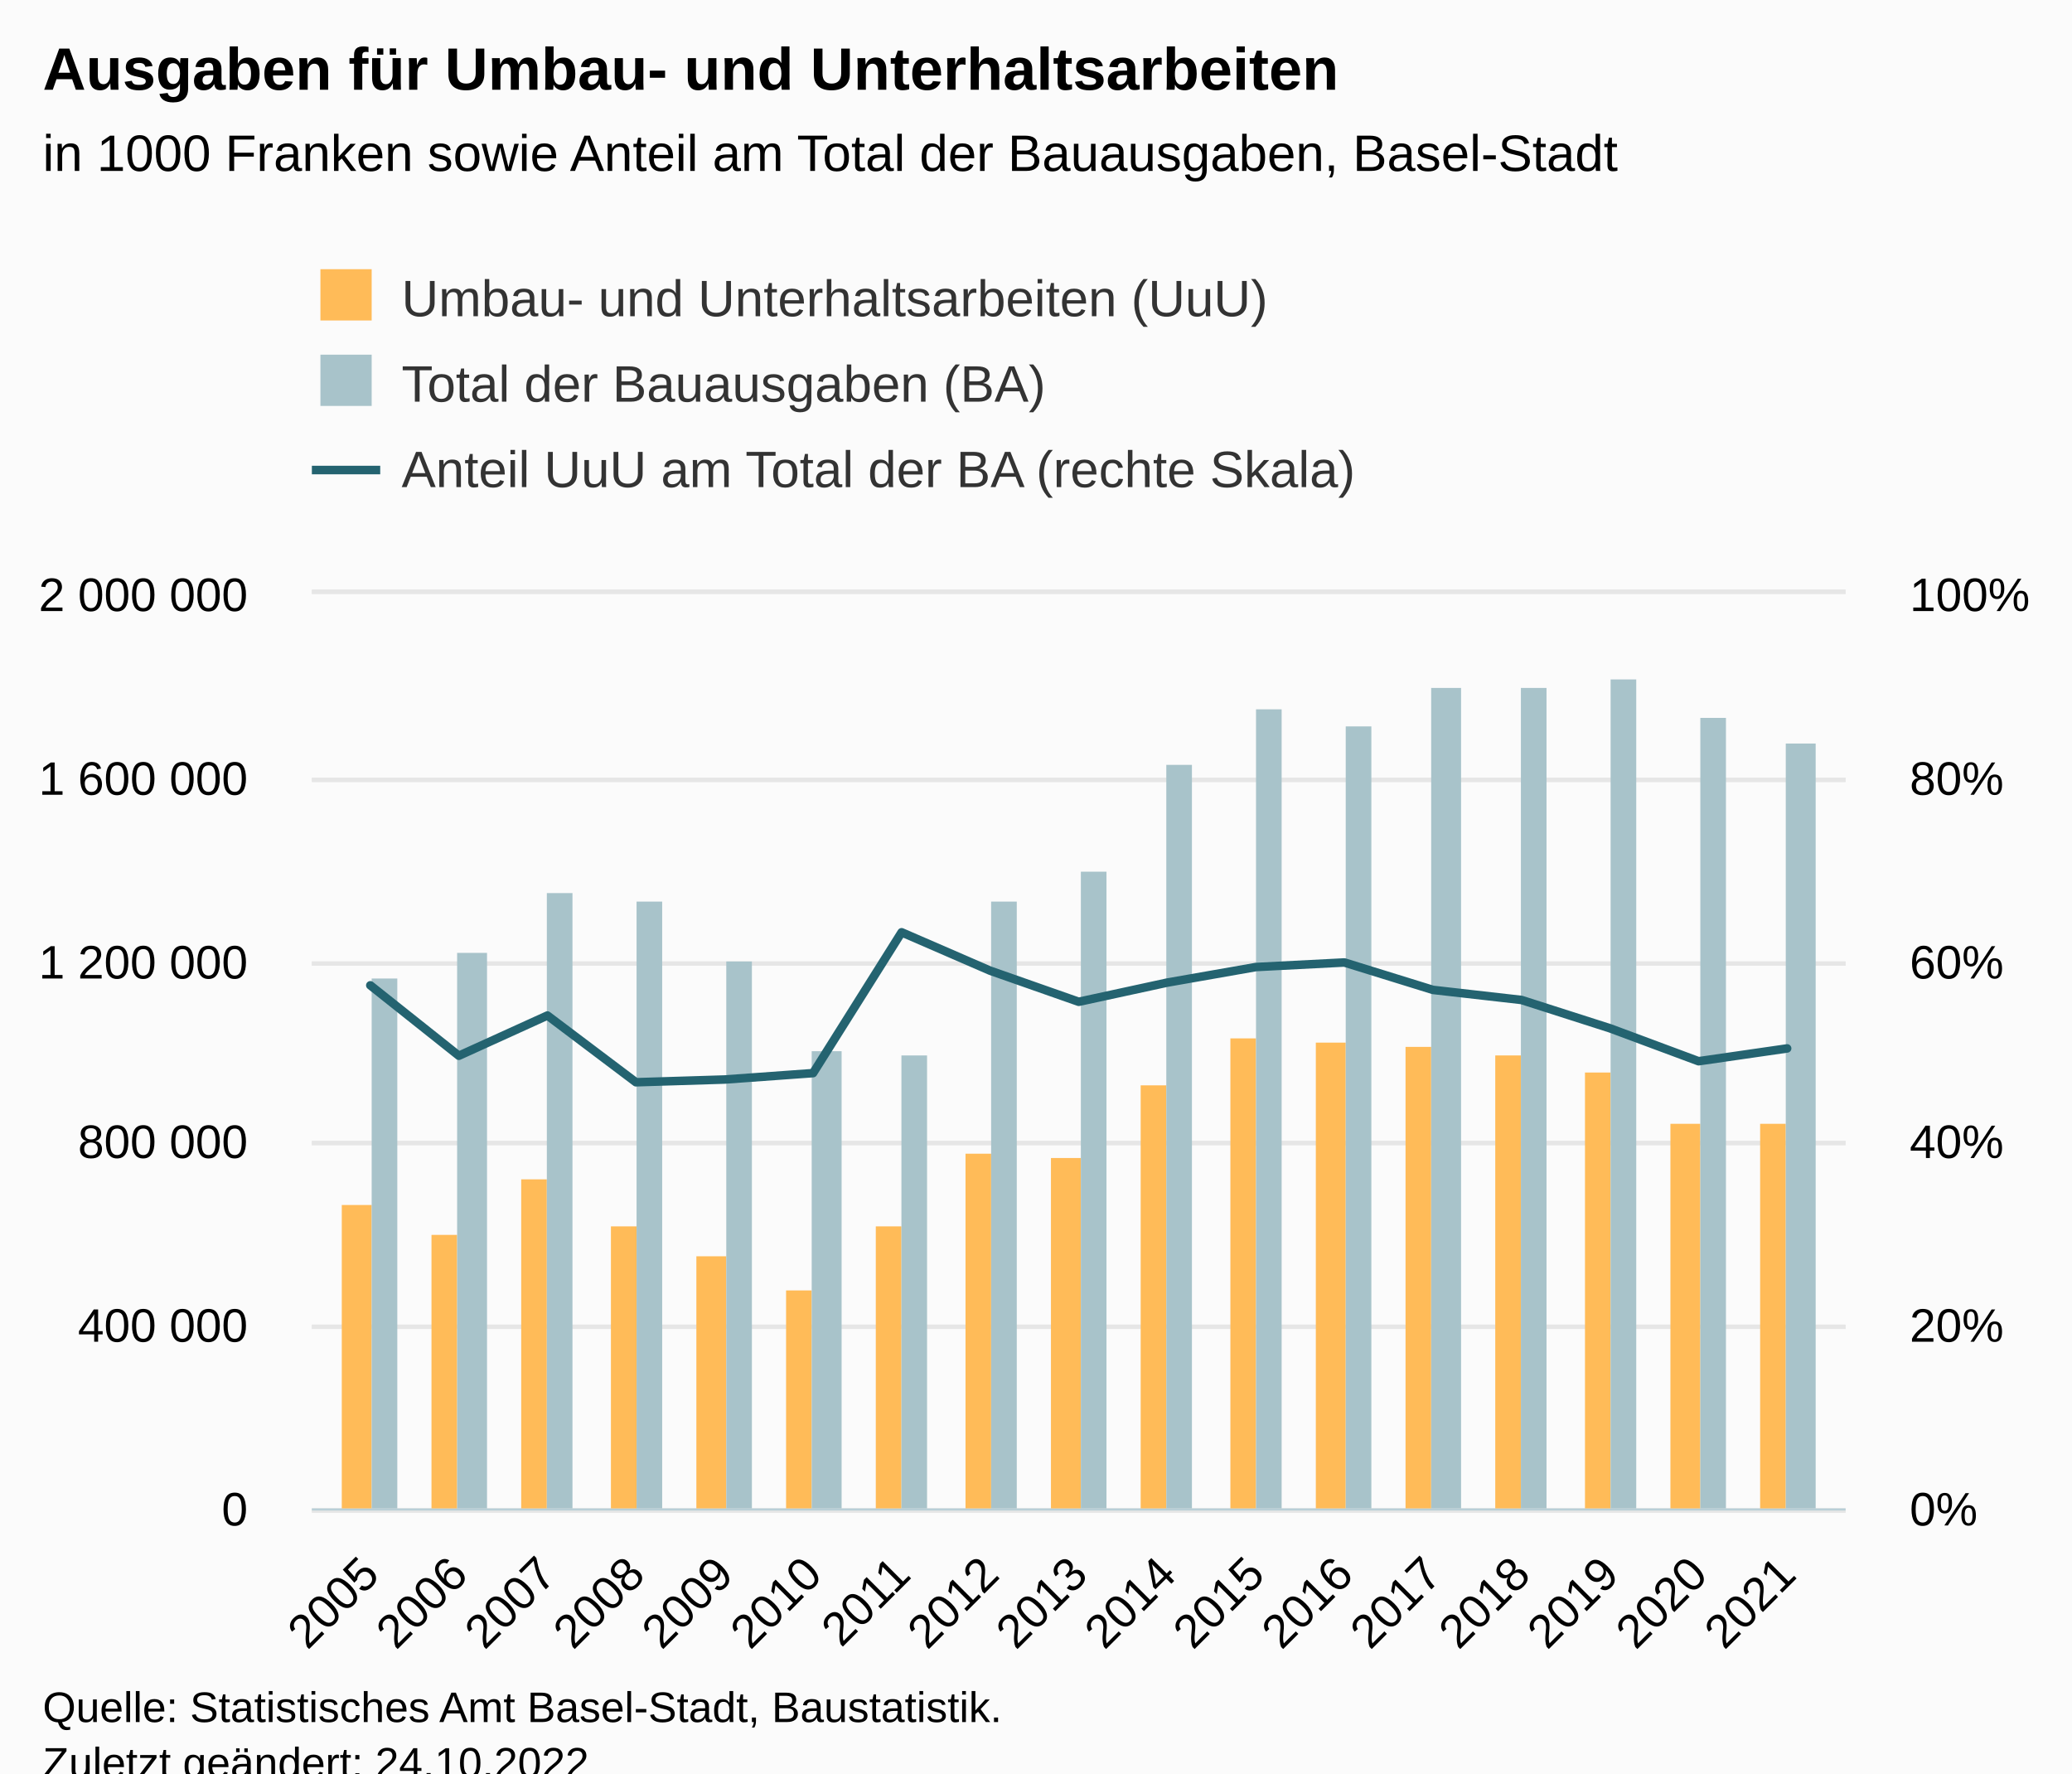
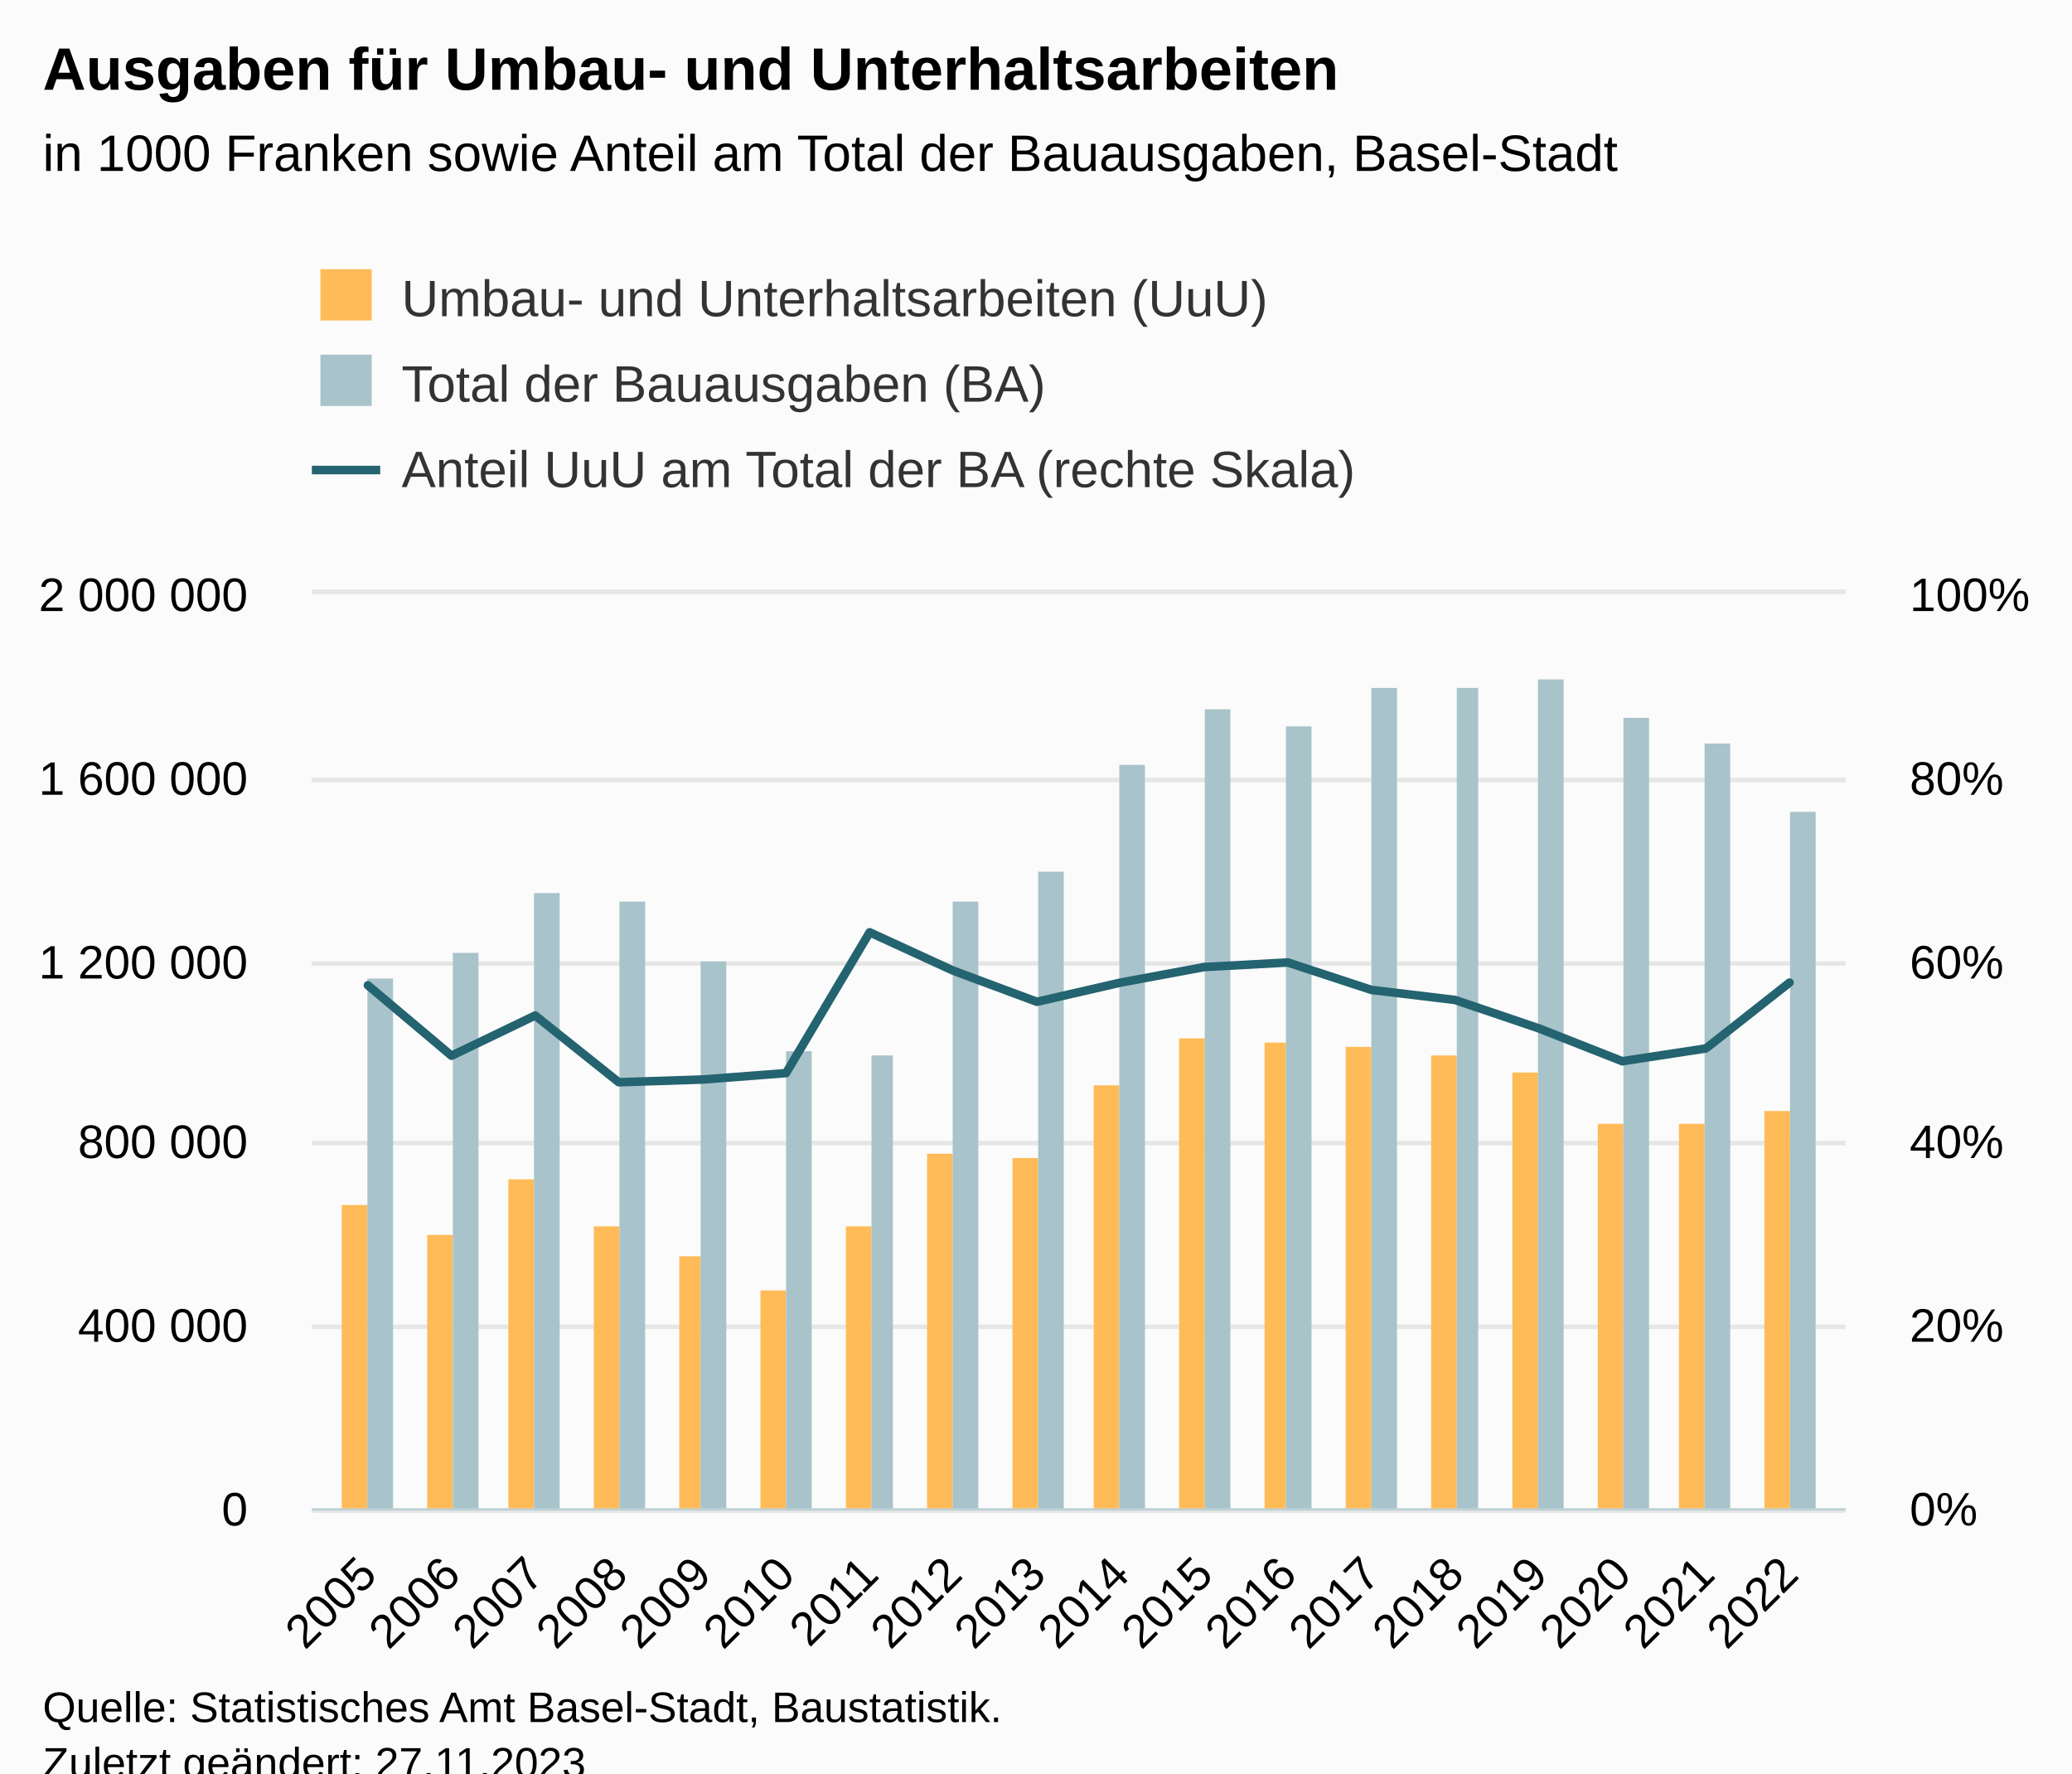
<svg xmlns="http://www.w3.org/2000/svg" version="1.1" class="highcharts-root" style="font-family:Arial;font-size:12px;" viewBox="0 0 485 415">
  <defs>
-     <clipPath id="highcharts-to8b2p5-60-">
+     <clipPath id="highcharts-e87slo1-63-">
      <rect x="0" y="0" width="359" height="214" fill="none" />
    </clipPath>
-     <clipPath id="highcharts-to8b2p5-78-">
+     <clipPath id="highcharts-e87slo1-82-">
      <rect x="0" y="0" width="359" height="214" fill="none" />
    </clipPath>
-     <clipPath id="highcharts-to8b2p5-113-">
+     <clipPath id="highcharts-e87slo1-119-">
      <rect x="0" y="0" width="359" height="214" fill="none" />
    </clipPath>
-     <clipPath id="highcharts-to8b2p5-114-">
+     <clipPath id="highcharts-e87slo1-120-">
      <rect x="73" y="139" width="359" height="214" fill="none" />
    </clipPath>
  </defs>
  <rect fill="#fbfbfb" class="highcharts-background" x="0" y="0" width="485" height="428" rx="0" ry="0" />
  <rect fill="none" class="highcharts-plot-background" x="73" y="139" width="359" height="214" />
  <g class="highcharts-pane-group" data-z-index="0" />
  <g class="highcharts-grid highcharts-xaxis-grid" data-z-index="1">
-     <path fill="none" data-z-index="1" class="highcharts-grid-line" d="M 86.5 139 L 86.5 353" opacity="1" />
-     <path fill="none" data-z-index="1" class="highcharts-grid-line" d="M 106.5 139 L 106.5 353" opacity="1" />
-     <path fill="none" data-z-index="1" class="highcharts-grid-line" d="M 127.5 139 L 127.5 353" opacity="1" />
-     <path fill="none" data-z-index="1" class="highcharts-grid-line" d="M 148.5 139 L 148.5 353" opacity="1" />
-     <path fill="none" data-z-index="1" class="highcharts-grid-line" d="M 169.5 139 L 169.5 353" opacity="1" />
-     <path fill="none" data-z-index="1" class="highcharts-grid-line" d="M 189.5 139 L 189.5 353" opacity="1" />
-     <path fill="none" data-z-index="1" class="highcharts-grid-line" d="M 210.5 139 L 210.5 353" opacity="1" />
-     <path fill="none" data-z-index="1" class="highcharts-grid-line" d="M 231.5 139 L 231.5 353" opacity="1" />
-     <path fill="none" data-z-index="1" class="highcharts-grid-line" d="M 252.5 139 L 252.5 353" opacity="1" />
-     <path fill="none" data-z-index="1" class="highcharts-grid-line" d="M 272.5 139 L 272.5 353" opacity="1" />
-     <path fill="none" data-z-index="1" class="highcharts-grid-line" d="M 293.5 139 L 293.5 353" opacity="1" />
-     <path fill="none" data-z-index="1" class="highcharts-grid-line" d="M 314.5 139 L 314.5 353" opacity="1" />
-     <path fill="none" data-z-index="1" class="highcharts-grid-line" d="M 334.5 139 L 334.5 353" opacity="1" />
-     <path fill="none" data-z-index="1" class="highcharts-grid-line" d="M 355.5 139 L 355.5 353" opacity="1" />
-     <path fill="none" data-z-index="1" class="highcharts-grid-line" d="M 376.5 139 L 376.5 353" opacity="1" />
-     <path fill="none" data-z-index="1" class="highcharts-grid-line" d="M 397.5 139 L 397.5 353" opacity="1" />
-     <path fill="none" data-z-index="1" class="highcharts-grid-line" d="M 417.5 139 L 417.5 353" opacity="1" />
+     <path fill="none" data-z-index="1" class="highcharts-grid-line" d="M 85.5 139 L 85.5 353" opacity="1" />
+     <path fill="none" data-z-index="1" class="highcharts-grid-line" d="M 105.5 139 L 105.5 353" opacity="1" />
+     <path fill="none" data-z-index="1" class="highcharts-grid-line" d="M 124.5 139 L 124.5 353" opacity="1" />
+     <path fill="none" data-z-index="1" class="highcharts-grid-line" d="M 144.5 139 L 144.5 353" opacity="1" />
+     <path fill="none" data-z-index="1" class="highcharts-grid-line" d="M 163.5 139 L 163.5 353" opacity="1" />
+     <path fill="none" data-z-index="1" class="highcharts-grid-line" d="M 183.5 139 L 183.5 353" opacity="1" />
+     <path fill="none" data-z-index="1" class="highcharts-grid-line" d="M 203.5 139 L 203.5 353" opacity="1" />
+     <path fill="none" data-z-index="1" class="highcharts-grid-line" d="M 222.5 139 L 222.5 353" opacity="1" />
+     <path fill="none" data-z-index="1" class="highcharts-grid-line" d="M 242.5 139 L 242.5 353" opacity="1" />
+     <path fill="none" data-z-index="1" class="highcharts-grid-line" d="M 261.5 139 L 261.5 353" opacity="1" />
+     <path fill="none" data-z-index="1" class="highcharts-grid-line" d="M 281.5 139 L 281.5 353" opacity="1" />
+     <path fill="none" data-z-index="1" class="highcharts-grid-line" d="M 300.5 139 L 300.5 353" opacity="1" />
+     <path fill="none" data-z-index="1" class="highcharts-grid-line" d="M 320.5 139 L 320.5 353" opacity="1" />
+     <path fill="none" data-z-index="1" class="highcharts-grid-line" d="M 340.5 139 L 340.5 353" opacity="1" />
+     <path fill="none" data-z-index="1" class="highcharts-grid-line" d="M 359.5 139 L 359.5 353" opacity="1" />
+     <path fill="none" data-z-index="1" class="highcharts-grid-line" d="M 379.5 139 L 379.5 353" opacity="1" />
+     <path fill="none" data-z-index="1" class="highcharts-grid-line" d="M 398.5 139 L 398.5 353" opacity="1" />
+     <path fill="none" data-z-index="1" class="highcharts-grid-line" d="M 418.5 139 L 418.5 353" opacity="1" />
  </g>
  <g class="highcharts-grid highcharts-yaxis-grid" data-z-index="1">
    <path fill="none" stroke="#e6e6e6" stroke-width="1" data-z-index="1" class="highcharts-grid-line" d="M 73 353.5 L 432 353.5" opacity="1" />
    <path fill="none" stroke="#e6e6e6" stroke-width="1" data-z-index="1" class="highcharts-grid-line" d="M 73 310.5 L 432 310.5" opacity="1" />
    <path fill="none" stroke="#e6e6e6" stroke-width="1" data-z-index="1" class="highcharts-grid-line" d="M 73 267.5 L 432 267.5" opacity="1" />
    <path fill="none" stroke="#e6e6e6" stroke-width="1" data-z-index="1" class="highcharts-grid-line" d="M 73 225.5 L 432 225.5" opacity="1" />
    <path fill="none" stroke="#e6e6e6" stroke-width="1" data-z-index="1" class="highcharts-grid-line" d="M 73 182.5 L 432 182.5" opacity="1" />
    <path fill="none" stroke="#e6e6e6" stroke-width="1" data-z-index="1" class="highcharts-grid-line" d="M 73 138.5 L 432 138.5" opacity="1" />
  </g>
  <g class="highcharts-grid highcharts-yaxis-grid" data-z-index="1">
    <path fill="none" stroke="#e6e6e6" stroke-width="1" data-z-index="1" class="highcharts-grid-line" d="M 73 353.5 L 432 353.5" opacity="1" />
    <path fill="none" stroke="#e6e6e6" stroke-width="1" data-z-index="1" class="highcharts-grid-line" d="M 73 310.5 L 432 310.5" opacity="1" />
    <path fill="none" stroke="#e6e6e6" stroke-width="1" data-z-index="1" class="highcharts-grid-line" d="M 73 267.5 L 432 267.5" opacity="1" />
    <path fill="none" stroke="#e6e6e6" stroke-width="1" data-z-index="1" class="highcharts-grid-line" d="M 73 225.5 L 432 225.5" opacity="1" />
    <path fill="none" stroke="#e6e6e6" stroke-width="1" data-z-index="1" class="highcharts-grid-line" d="M 73 182.5 L 432 182.5" opacity="1" />
    <path fill="none" stroke="#e6e6e6" stroke-width="1" data-z-index="1" class="highcharts-grid-line" d="M 73 138.5 L 432 138.5" opacity="1" />
  </g>
  <rect fill="none" class="highcharts-plot-border" data-z-index="1" x="73" y="139" width="359" height="214" />
  <g class="highcharts-axis highcharts-xaxis" data-z-index="2">
    <path fill="none" class="highcharts-axis-line" stroke="#B9CFD7" stroke-width="0.5" data-z-index="7" d="M 73 353.25 L 432 353.25" />
  </g>
  <g class="highcharts-axis highcharts-yaxis" data-z-index="2">
    <path fill="none" class="highcharts-axis-line" data-z-index="7" d="M 73 139 L 73 353" />
  </g>
  <g class="highcharts-axis highcharts-yaxis" data-z-index="2">
    <path fill="none" class="highcharts-axis-line" data-z-index="7" d="M 432 139 L 432 353" />
  </g>
  <g class="highcharts-series-group" data-z-index="3">
-     <g class="highcharts-series highcharts-series-0 highcharts-column-series" data-z-index="0.1" opacity="1" transform="translate(73,139) scale(1 1)" clip-path="url(#highcharts-to8b2p5-78-)">
-       <rect x="7" y="143" width="7" height="72" fill="#FFBB58" opacity="1" class="highcharts-point" />
-       <rect x="28" y="150" width="6" height="65" fill="#FFBB58" opacity="1" class="highcharts-point" />
-       <rect x="49" y="137" width="6" height="78" fill="#FFBB58" opacity="1" class="highcharts-point" />
-       <rect x="70" y="148" width="6" height="67" fill="#FFBB58" opacity="1" class="highcharts-point" />
-       <rect x="90" y="155" width="7" height="60" fill="#FFBB58" opacity="1" class="highcharts-point" />
-       <rect x="111" y="163" width="6" height="52" fill="#FFBB58" opacity="1" class="highcharts-point" />
-       <rect x="132" y="148" width="6" height="67" fill="#FFBB58" opacity="1" class="highcharts-point" />
-       <rect x="153" y="131" width="6" height="84" fill="#FFBB58" opacity="1" class="highcharts-point" />
-       <rect x="173" y="132" width="7" height="83" fill="#FFBB58" opacity="1" class="highcharts-point" />
-       <rect x="194" y="115" width="6" height="100" fill="#FFBB58" opacity="1" class="highcharts-point" />
-       <rect x="215" y="104" width="6" height="111" fill="#FFBB58" opacity="1" class="highcharts-point" />
-       <rect x="235" y="105" width="7" height="110" fill="#FFBB58" opacity="1" class="highcharts-point" />
-       <rect x="256" y="106" width="6" height="109" fill="#FFBB58" opacity="1" class="highcharts-point" />
-       <rect x="277" y="108" width="6" height="107" fill="#FFBB58" opacity="1" class="highcharts-point" />
-       <rect x="298" y="112" width="6" height="103" fill="#FFBB58" opacity="1" class="highcharts-point" />
-       <rect x="318" y="124" width="7" height="91" fill="#FFBB58" opacity="1" class="highcharts-point" />
-       <rect x="339" y="124" width="6" height="91" fill="#FFBB58" opacity="1" class="highcharts-point" />
+     <g class="highcharts-series highcharts-series-0 highcharts-column-series" data-z-index="0.1" opacity="1" transform="translate(73,139) scale(1 1)" clip-path="url(#highcharts-e87slo1-82-)">
+       <rect x="7" y="143" width="6" height="72" fill="#FFBB58" opacity="1" class="highcharts-point" />
+       <rect x="27" y="150" width="6" height="65" fill="#FFBB58" opacity="1" class="highcharts-point" />
+       <rect x="46" y="137" width="6" height="78" fill="#FFBB58" opacity="1" class="highcharts-point" />
+       <rect x="66" y="148" width="6" height="67" fill="#FFBB58" opacity="1" class="highcharts-point" />
+       <rect x="86" y="155" width="5" height="60" fill="#FFBB58" opacity="1" class="highcharts-point" />
+       <rect x="105" y="163" width="6" height="52" fill="#FFBB58" opacity="1" class="highcharts-point" />
+       <rect x="125" y="148" width="6" height="67" fill="#FFBB58" opacity="1" class="highcharts-point" />
+       <rect x="144" y="131" width="6" height="84" fill="#FFBB58" opacity="1" class="highcharts-point" />
+       <rect x="164" y="132" width="6" height="83" fill="#FFBB58" opacity="1" class="highcharts-point" />
+       <rect x="183" y="115" width="6" height="100" fill="#FFBB58" opacity="1" class="highcharts-point" />
+       <rect x="203" y="104" width="6" height="111" fill="#FFBB58" opacity="1" class="highcharts-point" />
+       <rect x="223" y="105" width="5" height="110" fill="#FFBB58" opacity="1" class="highcharts-point" />
+       <rect x="242" y="106" width="6" height="109" fill="#FFBB58" opacity="1" class="highcharts-point" />
+       <rect x="262" y="108" width="6" height="107" fill="#FFBB58" opacity="1" class="highcharts-point" />
+       <rect x="281" y="112" width="6" height="103" fill="#FFBB58" opacity="1" class="highcharts-point" />
+       <rect x="301" y="124" width="6" height="91" fill="#FFBB58" opacity="1" class="highcharts-point" />
+       <rect x="320" y="124" width="6" height="91" fill="#FFBB58" opacity="1" class="highcharts-point" />
+       <rect x="340" y="121" width="6" height="94" fill="#FFBB58" opacity="1" class="highcharts-point" />
    </g>
    <g class="highcharts-markers highcharts-series-0 highcharts-column-series" data-z-index="0.1" opacity="1" transform="translate(73,139) scale(1 1)" clip-path="none" />
-     <g class="highcharts-series highcharts-series-1 highcharts-column-series" data-z-index="0.1" opacity="1" transform="translate(73,139) scale(1 1)" clip-path="url(#highcharts-to8b2p5-78-)">
-       <rect x="14" y="90" width="6" height="125" fill="#A8C3CA" opacity="1" class="highcharts-point" />
-       <rect x="34" y="84" width="7" height="131" fill="#A8C3CA" opacity="1" class="highcharts-point" />
-       <rect x="55" y="70" width="6" height="145" fill="#A8C3CA" opacity="1" class="highcharts-point" />
-       <rect x="76" y="72" width="6" height="143" fill="#A8C3CA" opacity="1" class="highcharts-point" />
-       <rect x="97" y="86" width="6" height="129" fill="#A8C3CA" opacity="1" class="highcharts-point" />
-       <rect x="117" y="107" width="7" height="108" fill="#A8C3CA" opacity="1" class="highcharts-point" />
-       <rect x="138" y="108" width="6" height="107" fill="#A8C3CA" opacity="1" class="highcharts-point" />
-       <rect x="159" y="72" width="6" height="143" fill="#A8C3CA" opacity="1" class="highcharts-point" />
-       <rect x="180" y="65" width="6" height="150" fill="#A8C3CA" opacity="1" class="highcharts-point" />
-       <rect x="200" y="40" width="6" height="175" fill="#A8C3CA" opacity="1" class="highcharts-point" />
-       <rect x="221" y="27" width="6" height="188" fill="#A8C3CA" opacity="1" class="highcharts-point" />
-       <rect x="242" y="31" width="6" height="184" fill="#A8C3CA" opacity="1" class="highcharts-point" />
-       <rect x="262" y="22" width="7" height="193" fill="#A8C3CA" opacity="1" class="highcharts-point" />
-       <rect x="283" y="22" width="6" height="193" fill="#A8C3CA" opacity="1" class="highcharts-point" />
-       <rect x="304" y="20" width="6" height="195" fill="#A8C3CA" opacity="1" class="highcharts-point" />
-       <rect x="325" y="29" width="6" height="186" fill="#A8C3CA" opacity="1" class="highcharts-point" />
-       <rect x="345" y="35" width="7" height="180" fill="#A8C3CA" opacity="1" class="highcharts-point" />
+     <g class="highcharts-series highcharts-series-1 highcharts-column-series" data-z-index="0.1" opacity="1" transform="translate(73,139) scale(1 1)" clip-path="url(#highcharts-e87slo1-82-)">
+       <rect x="13" y="90" width="6" height="125" fill="#A8C3CA" opacity="1" class="highcharts-point" />
+       <rect x="33" y="84" width="6" height="131" fill="#A8C3CA" opacity="1" class="highcharts-point" />
+       <rect x="52" y="70" width="6" height="145" fill="#A8C3CA" opacity="1" class="highcharts-point" />
+       <rect x="72" y="72" width="6" height="143" fill="#A8C3CA" opacity="1" class="highcharts-point" />
+       <rect x="91" y="86" width="6" height="129" fill="#A8C3CA" opacity="1" class="highcharts-point" />
+       <rect x="111" y="107" width="6" height="108" fill="#A8C3CA" opacity="1" class="highcharts-point" />
+       <rect x="131" y="108" width="5" height="107" fill="#A8C3CA" opacity="1" class="highcharts-point" />
+       <rect x="150" y="72" width="6" height="143" fill="#A8C3CA" opacity="1" class="highcharts-point" />
+       <rect x="170" y="65" width="6" height="150" fill="#A8C3CA" opacity="1" class="highcharts-point" />
+       <rect x="189" y="40" width="6" height="175" fill="#A8C3CA" opacity="1" class="highcharts-point" />
+       <rect x="209" y="27" width="6" height="188" fill="#A8C3CA" opacity="1" class="highcharts-point" />
+       <rect x="228" y="31" width="6" height="184" fill="#A8C3CA" opacity="1" class="highcharts-point" />
+       <rect x="248" y="22" width="6" height="193" fill="#A8C3CA" opacity="1" class="highcharts-point" />
+       <rect x="268" y="22" width="5" height="193" fill="#A8C3CA" opacity="1" class="highcharts-point" />
+       <rect x="287" y="20" width="6" height="195" fill="#A8C3CA" opacity="1" class="highcharts-point" />
+       <rect x="307" y="29" width="6" height="186" fill="#A8C3CA" opacity="1" class="highcharts-point" />
+       <rect x="326" y="35" width="6" height="180" fill="#A8C3CA" opacity="1" class="highcharts-point" />
+       <rect x="346" y="51" width="6" height="164" fill="#A8C3CA" opacity="1" class="highcharts-point" />
    </g>
    <g class="highcharts-markers highcharts-series-1 highcharts-column-series" data-z-index="0.1" opacity="1" transform="translate(73,139) scale(1 1)" clip-path="none" />
-     <g class="highcharts-series highcharts-series-2 highcharts-line-series" data-z-index="0.1" opacity="1" transform="translate(73,139) scale(1 1)" clip-path="url(#highcharts-to8b2p5-113-)">
-       <path fill="none" d="M 13.68 91.592 L 34.408 108.07 L 55.135 98.654 L 75.863 114.276 L 96.59 113.634 L 117.318 112.136 L 138.045 79.18 L 158.773 88.168 L 179.5 95.444 L 200.227 90.95 L 220.955 87.312 L 241.682 86.242 L 262.41 92.662 L 283.137 95.016 L 303.865 101.65 L 324.592 109.354 L 345.32 106.358" class="highcharts-graph" data-z-index="1" stroke="#246370" stroke-width="2" stroke-linejoin="round" stroke-linecap="round" />
+     <g class="highcharts-series highcharts-series-2 highcharts-line-series" data-z-index="0.1" opacity="1" transform="translate(73,139) scale(1 1)" clip-path="url(#highcharts-e87slo1-119-)">
+       <path fill="none" d="M 13.115 91.592 L 32.69 108.07 L 52.264 98.654 L 71.839 114.276 L 91.414 113.634 L 110.989 112.136 L 130.563 79.18 L 150.138 88.168 L 169.713 95.444 L 189.287 90.95 L 208.862 87.312 L 228.437 86.242 L 248.011 92.662 L 267.586 95.016 L 287.161 101.65 L 306.736 109.354 L 326.31 106.358 L 345.885 90.95" class="highcharts-graph" data-z-index="1" stroke="#246370" stroke-width="2" stroke-linejoin="round" stroke-linecap="round" />
    </g>
    <g class="highcharts-markers highcharts-series-2 highcharts-line-series" data-z-index="0.1" opacity="1" transform="translate(73,139) scale(1 1)" clip-path="none" />
  </g>
  <text x="10" text-anchor="start" class="highcharts-title" data-z-index="4" style="color:#000000;font-size:14px;font-weight:bold;fill:#000000;" y="21">
    <tspan>Ausgaben für Umbau- und Unterhaltsarbeiten</tspan>
  </text>
  <text x="10" text-anchor="start" class="highcharts-subtitle" data-z-index="4" style="color:#000000;font-size:12px;font-weight:normal;fill:#000000;" y="40">
    <tspan>in 1000 Franken sowie Anteil am Total der Bauausgaben, Basel-Stadt</tspan>
  </text>
  <text x="10" text-anchor="start" class="highcharts-caption" data-z-index="4" style="color:#666666;fill:#666666;" y="400" />
  <g class="highcharts-legend" data-z-index="7" transform="translate(65,56)">
    <rect fill="none" class="highcharts-legend-box" rx="0" ry="0" x="0" y="0" width="296" height="71" visibility="visible" />
    <g data-z-index="1">
      <g>
        <g class="highcharts-legend-item highcharts-column-series highcharts-color-undefined highcharts-series-0" data-z-index="1" transform="translate(8,3)">
          <text x="21" style="color:#333333;cursor:pointer;font-size:12px;font-weight:normal;fill:#333333;" text-anchor="start" data-z-index="2" y="15">
            <tspan>Umbau- und Unterhaltsarbeiten (UuU)</tspan>
          </text>
          <rect x="2" y="4" width="12" height="12" fill="#FFBB58" class="highcharts-point" data-z-index="3" />
        </g>
        <g class="highcharts-legend-item highcharts-column-series highcharts-color-undefined highcharts-series-1" data-z-index="1" transform="translate(8,23)">
          <text x="21" y="15" style="color:#333333;cursor:pointer;font-size:12px;font-weight:normal;fill:#333333;" text-anchor="start" data-z-index="2">
            <tspan>Total der Bauausgaben (BA)</tspan>
          </text>
          <rect x="2" y="4" width="12" height="12" fill="#A8C3CA" class="highcharts-point" data-z-index="3" />
        </g>
        <g class="highcharts-legend-item highcharts-line-series highcharts-color-undefined highcharts-series-2" data-z-index="1" transform="translate(8,43)">
          <path fill="none" d="M 0 11 L 16 11" class="highcharts-graph" stroke="#246370" stroke-width="2" />
          <text x="21" y="15" style="color:#333333;cursor:pointer;font-size:12px;font-weight:normal;fill:#333333;" text-anchor="start" data-z-index="2">
            <tspan>Anteil UuU am Total der BA (rechte Skala)</tspan>
          </text>
        </g>
      </g>
    </g>
  </g>
  <g class="highcharts-axis-labels highcharts-xaxis-labels" data-z-index="7">
-     <text x="89.273" style="color:#000000;cursor:default;font-size:11px;fill:#000000;" text-anchor="end" transform="translate(0,0) rotate(-45 89.27286 369)" y="369" opacity="1">2005</text>
-     <text x="110" style="color:#000000;cursor:default;font-size:11px;fill:#000000;" text-anchor="end" transform="translate(0,0) rotate(-45 110.0003 369)" y="369" opacity="1">2006</text>
-     <text x="130.728" style="color:#000000;cursor:default;font-size:11px;fill:#000000;" text-anchor="end" transform="translate(0,0) rotate(-45 130.7278 369)" y="369" opacity="1">2007</text>
-     <text x="151.455" style="color:#000000;cursor:default;font-size:11px;fill:#000000;" text-anchor="end" transform="translate(0,0) rotate(-45 151.4553 369)" y="369" opacity="1">2008</text>
-     <text x="172.183" style="color:#000000;cursor:default;font-size:11px;fill:#000000;" text-anchor="end" transform="translate(0,0) rotate(-45 172.1828 369)" y="369" opacity="1">2009</text>
-     <text x="192.91" style="color:#000000;cursor:default;font-size:11px;fill:#000000;" text-anchor="end" transform="translate(0,0) rotate(-45 192.9103 369)" y="369" opacity="1">2010</text>
-     <text x="213.638" style="color:#000000;cursor:default;font-size:11px;fill:#000000;" text-anchor="end" transform="translate(0,0) rotate(-45 213.6378 369)" y="369" opacity="1">2011</text>
-     <text x="234.365" style="color:#000000;cursor:default;font-size:11px;fill:#000000;" text-anchor="end" transform="translate(0,0) rotate(-45 234.3652 369)" y="369" opacity="1">2012</text>
-     <text x="255.093" style="color:#000000;cursor:default;font-size:11px;fill:#000000;" text-anchor="end" transform="translate(0,0) rotate(-45 255.0927 369)" y="369" opacity="1">2013</text>
-     <text x="275.82" style="color:#000000;cursor:default;font-size:11px;fill:#000000;" text-anchor="end" transform="translate(0,0) rotate(-45 275.8202 369)" y="369" opacity="1">2014</text>
-     <text x="296.548" style="color:#000000;cursor:default;font-size:11px;fill:#000000;" text-anchor="end" transform="translate(0,0) rotate(-45 296.5477 369)" y="369" opacity="1">2015</text>
-     <text x="317.275" style="color:#000000;cursor:default;font-size:11px;fill:#000000;" text-anchor="end" transform="translate(0,0) rotate(-45 317.2752 369)" y="369" opacity="1">2016</text>
-     <text x="338.003" style="color:#000000;cursor:default;font-size:11px;fill:#000000;" text-anchor="end" transform="translate(0,0) rotate(-45 338.0027 369)" y="369" opacity="1">2017</text>
-     <text x="358.73" style="color:#000000;cursor:default;font-size:11px;fill:#000000;" text-anchor="end" transform="translate(0,0) rotate(-45 358.7301 369)" y="369" opacity="1">2018</text>
-     <text x="379.458" style="color:#000000;cursor:default;font-size:11px;fill:#000000;" text-anchor="end" transform="translate(0,0) rotate(-45 379.4576 369)" y="369" opacity="1">2019</text>
-     <text x="400.185" style="color:#000000;cursor:default;font-size:11px;fill:#000000;" text-anchor="end" transform="translate(0,0) rotate(-45 400.1851 369)" y="369" opacity="1">2020</text>
-     <text x="420.913" style="color:#000000;cursor:default;font-size:11px;fill:#000000;" text-anchor="end" transform="translate(0,0) rotate(-45 420.9126 369)" y="369" opacity="1">2021</text>
+     <text x="88.708" style="color:#000000;cursor:default;font-size:11px;fill:#000000;" text-anchor="end" transform="translate(0,0) rotate(-45 88.70777 369)" y="369" opacity="1">2005</text>
+     <text x="108.282" style="color:#000000;cursor:default;font-size:11px;fill:#000000;" text-anchor="end" transform="translate(0,0) rotate(-45 108.2825 369)" y="369" opacity="1">2006</text>
+     <text x="127.857" style="color:#000000;cursor:default;font-size:11px;fill:#000000;" text-anchor="end" transform="translate(0,0) rotate(-45 127.8572 369)" y="369" opacity="1">2007</text>
+     <text x="147.432" style="color:#000000;cursor:default;font-size:11px;fill:#000000;" text-anchor="end" transform="translate(0,0) rotate(-45 147.4319 369)" y="369" opacity="1">2008</text>
+     <text x="167.007" style="color:#000000;cursor:default;font-size:11px;fill:#000000;" text-anchor="end" transform="translate(0,0) rotate(-45 167.0066 369)" y="369" opacity="1">2009</text>
+     <text x="186.581" style="color:#000000;cursor:default;font-size:11px;fill:#000000;" text-anchor="end" transform="translate(0,0) rotate(-45 186.5813 369)" y="369" opacity="1">2010</text>
+     <text x="206.156" style="color:#000000;cursor:default;font-size:11px;fill:#000000;" text-anchor="end" transform="translate(0,0) rotate(-45 206.156 369)" y="369" opacity="1">2011</text>
+     <text x="225.731" style="color:#000000;cursor:default;font-size:11px;fill:#000000;" text-anchor="end" transform="translate(0,0) rotate(-45 225.7307 369)" y="369" opacity="1">2012</text>
+     <text x="245.305" style="color:#000000;cursor:default;font-size:11px;fill:#000000;" text-anchor="end" transform="translate(0,0) rotate(-45 245.3054 369)" y="369" opacity="1">2013</text>
+     <text x="264.88" style="color:#000000;cursor:default;font-size:11px;fill:#000000;" text-anchor="end" transform="translate(0,0) rotate(-45 264.8801 369)" y="369" opacity="1">2014</text>
+     <text x="284.455" style="color:#000000;cursor:default;font-size:11px;fill:#000000;" text-anchor="end" transform="translate(0,0) rotate(-45 284.4548 369)" y="369" opacity="1">2015</text>
+     <text x="304.029" style="color:#000000;cursor:default;font-size:11px;fill:#000000;" text-anchor="end" transform="translate(0,0) rotate(-45 304.0295 369)" y="369" opacity="1">2016</text>
+     <text x="323.604" style="color:#000000;cursor:default;font-size:11px;fill:#000000;" text-anchor="end" transform="translate(0,0) rotate(-45 323.6042 369)" y="369" opacity="1">2017</text>
+     <text x="343.179" style="color:#000000;cursor:default;font-size:11px;fill:#000000;" text-anchor="end" transform="translate(0,0) rotate(-45 343.1789 369)" y="369" opacity="1">2018</text>
+     <text x="362.754" style="color:#000000;cursor:default;font-size:11px;fill:#000000;" text-anchor="end" transform="translate(0,0) rotate(-45 362.7536 369)" y="369" opacity="1">2019</text>
+     <text x="382.328" style="color:#000000;cursor:default;font-size:11px;fill:#000000;" text-anchor="end" transform="translate(0,0) rotate(-45 382.3283 369)" y="369" opacity="1">2020</text>
+     <text x="401.903" style="color:#000000;cursor:default;font-size:11px;fill:#000000;" text-anchor="end" transform="translate(0,0) rotate(-45 401.903 369)" y="369" opacity="1">2021</text>
+     <text x="421.478" style="color:#000000;cursor:default;font-size:11px;fill:#000000;" text-anchor="end" transform="translate(0,0) rotate(-45 421.4777 369)" y="369" opacity="1">2022</text>
  </g>
  <g class="highcharts-axis-labels highcharts-yaxis-labels" data-z-index="7">
    <text x="58" style="color:black;cursor:default;font-size:11px;fill:black;" text-anchor="end" transform="translate(0,0)" y="357" opacity="1">0</text>
    <text x="58" style="color:black;cursor:default;font-size:11px;fill:black;" text-anchor="end" transform="translate(0,0)" y="314" opacity="1">
      <tspan>400 000</tspan>
    </text>
    <text x="58" style="color:black;cursor:default;font-size:11px;fill:black;" text-anchor="end" transform="translate(0,0)" y="271" opacity="1">
      <tspan>800 000</tspan>
    </text>
    <text x="58" style="color:black;cursor:default;font-size:11px;fill:black;" text-anchor="end" transform="translate(0,0)" y="229" opacity="1">
      <tspan>1 200 000</tspan>
    </text>
    <text x="58" style="color:black;cursor:default;font-size:11px;fill:black;" text-anchor="end" transform="translate(0,0)" y="186" opacity="1">
      <tspan>1 600 000</tspan>
    </text>
    <text x="58" style="color:black;cursor:default;font-size:11px;fill:black;" text-anchor="end" transform="translate(0,0)" y="143" opacity="1">
      <tspan>2 000 000</tspan>
    </text>
  </g>
  <g class="highcharts-axis-labels highcharts-yaxis-labels" data-z-index="7">
    <text x="447" style="color:black;cursor:default;font-size:11px;fill:black;" text-anchor="start" transform="translate(0,0)" y="357" opacity="1">0%</text>
    <text x="447" style="color:black;cursor:default;font-size:11px;fill:black;" text-anchor="start" transform="translate(0,0)" y="314" opacity="1">20%</text>
    <text x="447" style="color:black;cursor:default;font-size:11px;fill:black;" text-anchor="start" transform="translate(0,0)" y="271" opacity="1">40%</text>
    <text x="447" style="color:black;cursor:default;font-size:11px;fill:black;" text-anchor="start" transform="translate(0,0)" y="229" opacity="1">60%</text>
    <text x="447" style="color:black;cursor:default;font-size:11px;fill:black;" text-anchor="start" transform="translate(0,0)" y="186" opacity="1">80%</text>
    <text x="447" style="color:black;cursor:default;font-size:11px;fill:black;" text-anchor="start" transform="translate(0,0)" y="143" opacity="1">100%</text>
  </g>
  <text x="10" class="highcharts-credits" text-anchor="start" data-z-index="8" style="cursor:default;color:#000000;font-size:10px;fill:#000000;" y="403">
    <tspan>Quelle: Statistisches Amt Basel-Stadt, Baustatistik.</tspan>
-     <tspan x="10" dy="13">Zuletzt geändert: 24.10.2022</tspan>
+     <tspan x="10" dy="13">Zuletzt geändert: 27.11.2023</tspan>
  </text>
-   <g class="highcharts-control-points" data-z-index="99" clip-path="url(#highcharts-to8b2p5-114-)" />
+   <g class="highcharts-control-points" data-z-index="99" clip-path="url(#highcharts-e87slo1-120-)" />
</svg>
